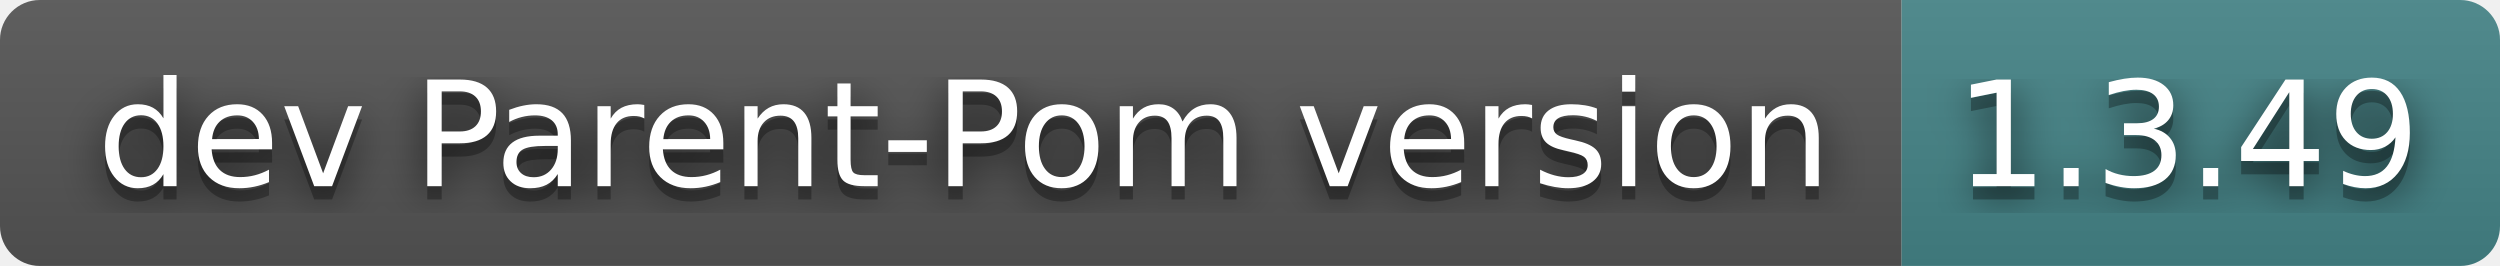
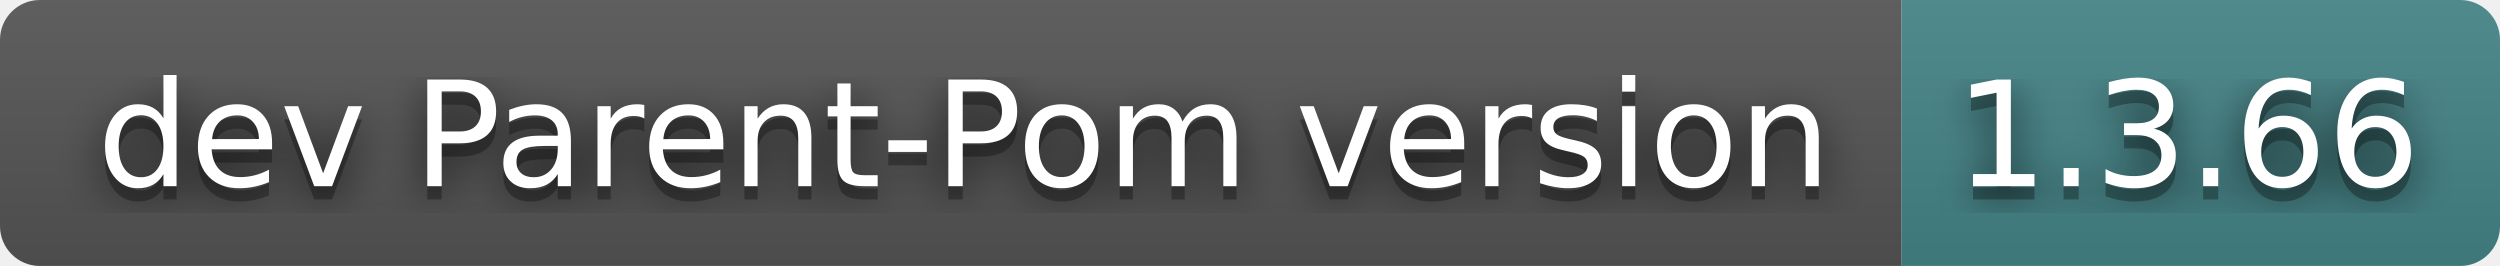
- <svg xmlns="http://www.w3.org/2000/svg" width="188" height="20" role="img" aria-label="dev Parent-Pom version: 1.3.49">
+ <svg xmlns="http://www.w3.org/2000/svg" width="188" height="20" role="img" aria-label="dev Parent-Pom version: 1.3.66">
  <filter id="blur">
    <feGaussianBlur stdDeviation="16" />
  </filter>
  <linearGradient id="s" x2="0" y2="100%">
    <stop offset="0" stop-color="#bbb" stop-opacity=".1" />
    <stop offset="1" stop-opacity=".1" />
  </linearGradient>
  <clipPath id="r">
    <rect width="188" height="20" rx="3" />
  </clipPath>
  <g clip-path="url(#r)">
    <rect width="143" height="20" fill="#555" />
    <rect x="143" width="45" height="20" fill="#458588" />
    <rect width="188" height="20" fill="url(#s)" />
  </g>
  <g fill="#fff" text-anchor="middle" font-family="Verdana,Geneva,DejaVu Sans,sans-serif" text-rendering="geometricPrecision" font-size="110">
    <g transform="scale(.1)">
      <g aria-hidden="true" fill="#010101">
        <text x="725" y="150" fill-opacity=".8" filter="url(#blur)" textLength="1330">dev Parent-Pom version</text>
        <text x="725" y="150" fill-opacity=".3" textLength="1330">dev Parent-Pom version</text>
      </g>
      <text x="725" y="140" textLength="1330">dev Parent-Pom version</text>
    </g>
    <g transform="scale(.1)">
      <g aria-hidden="true" fill="#010101">
-         <text x="1645" y="150" fill-opacity=".8" filter="url(#blur)" textLength="350">1.3.49</text>
-         <text x="1645" y="150" fill-opacity=".3" textLength="350">1.3.49</text>
+         <text x="1645" y="150" fill-opacity=".8" filter="url(#blur)" textLength="350">1.3.66</text>
+         <text x="1645" y="150" fill-opacity=".3" textLength="350">1.3.66</text>
      </g>
-       <text x="1645" y="140" textLength="350">1.3.49</text>
+       <text x="1645" y="140" textLength="350">1.3.66</text>
    </g>
  </g>
</svg>
